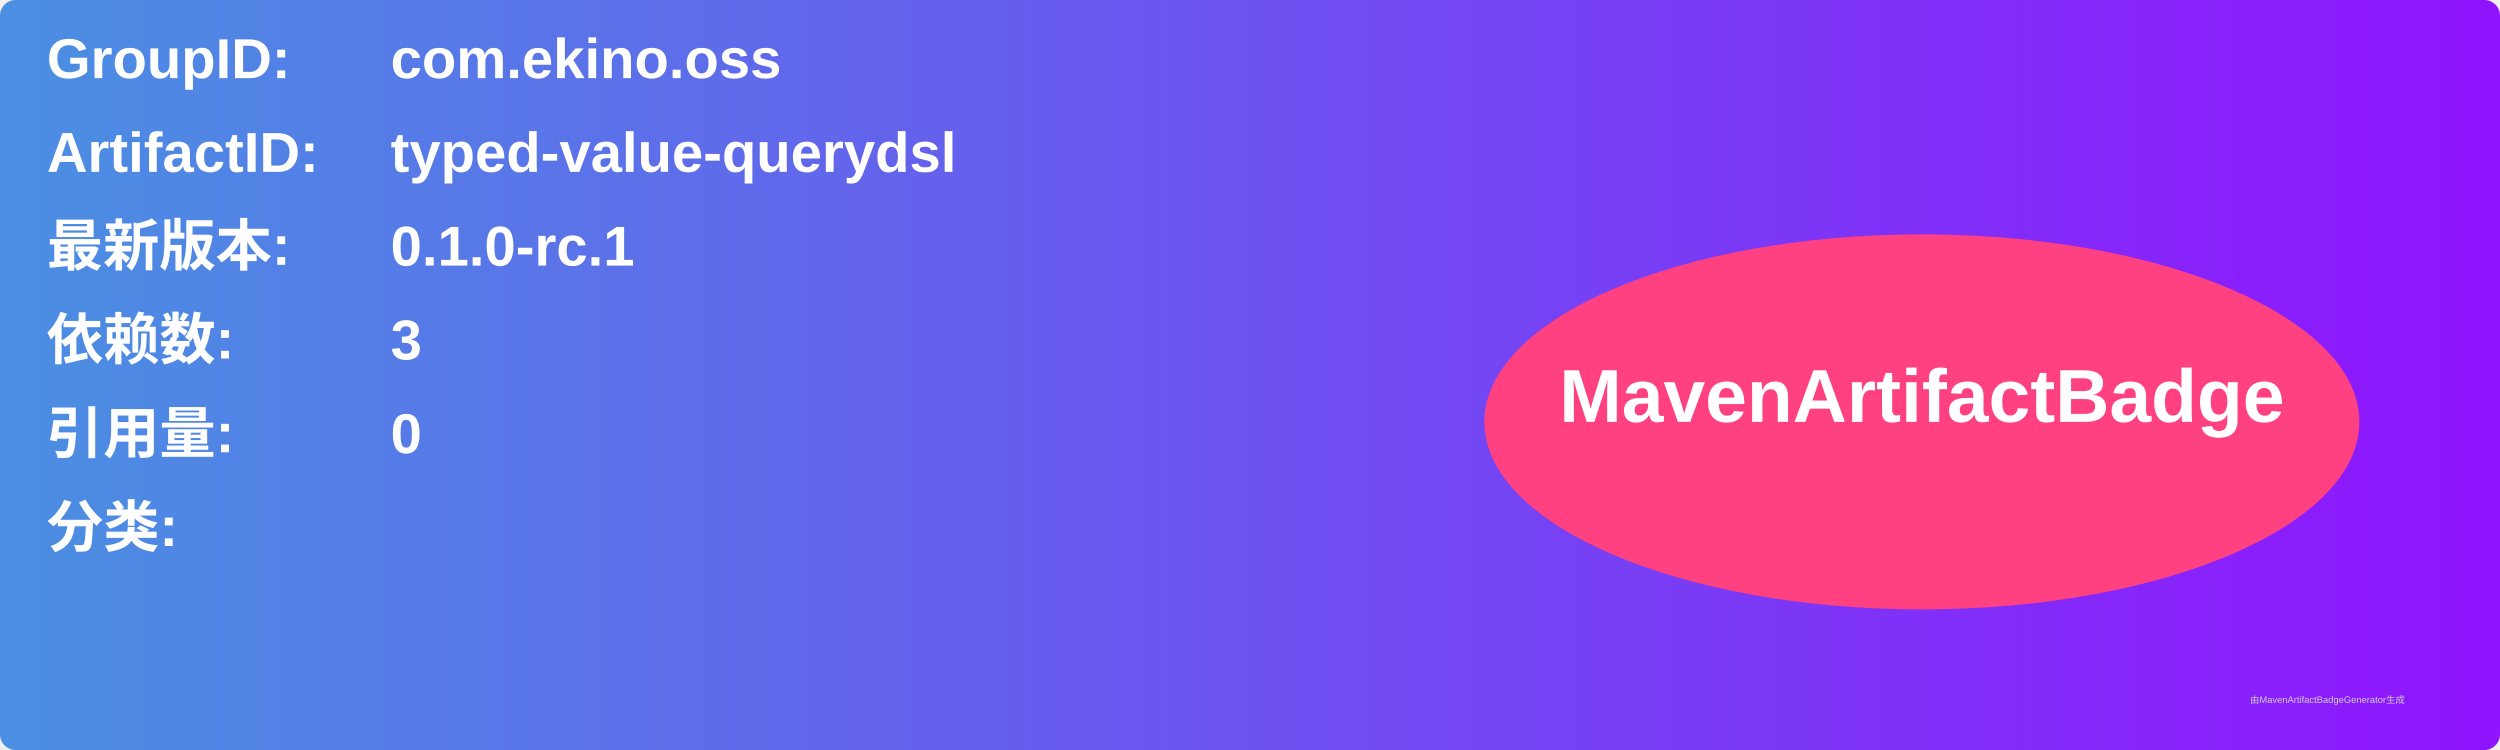
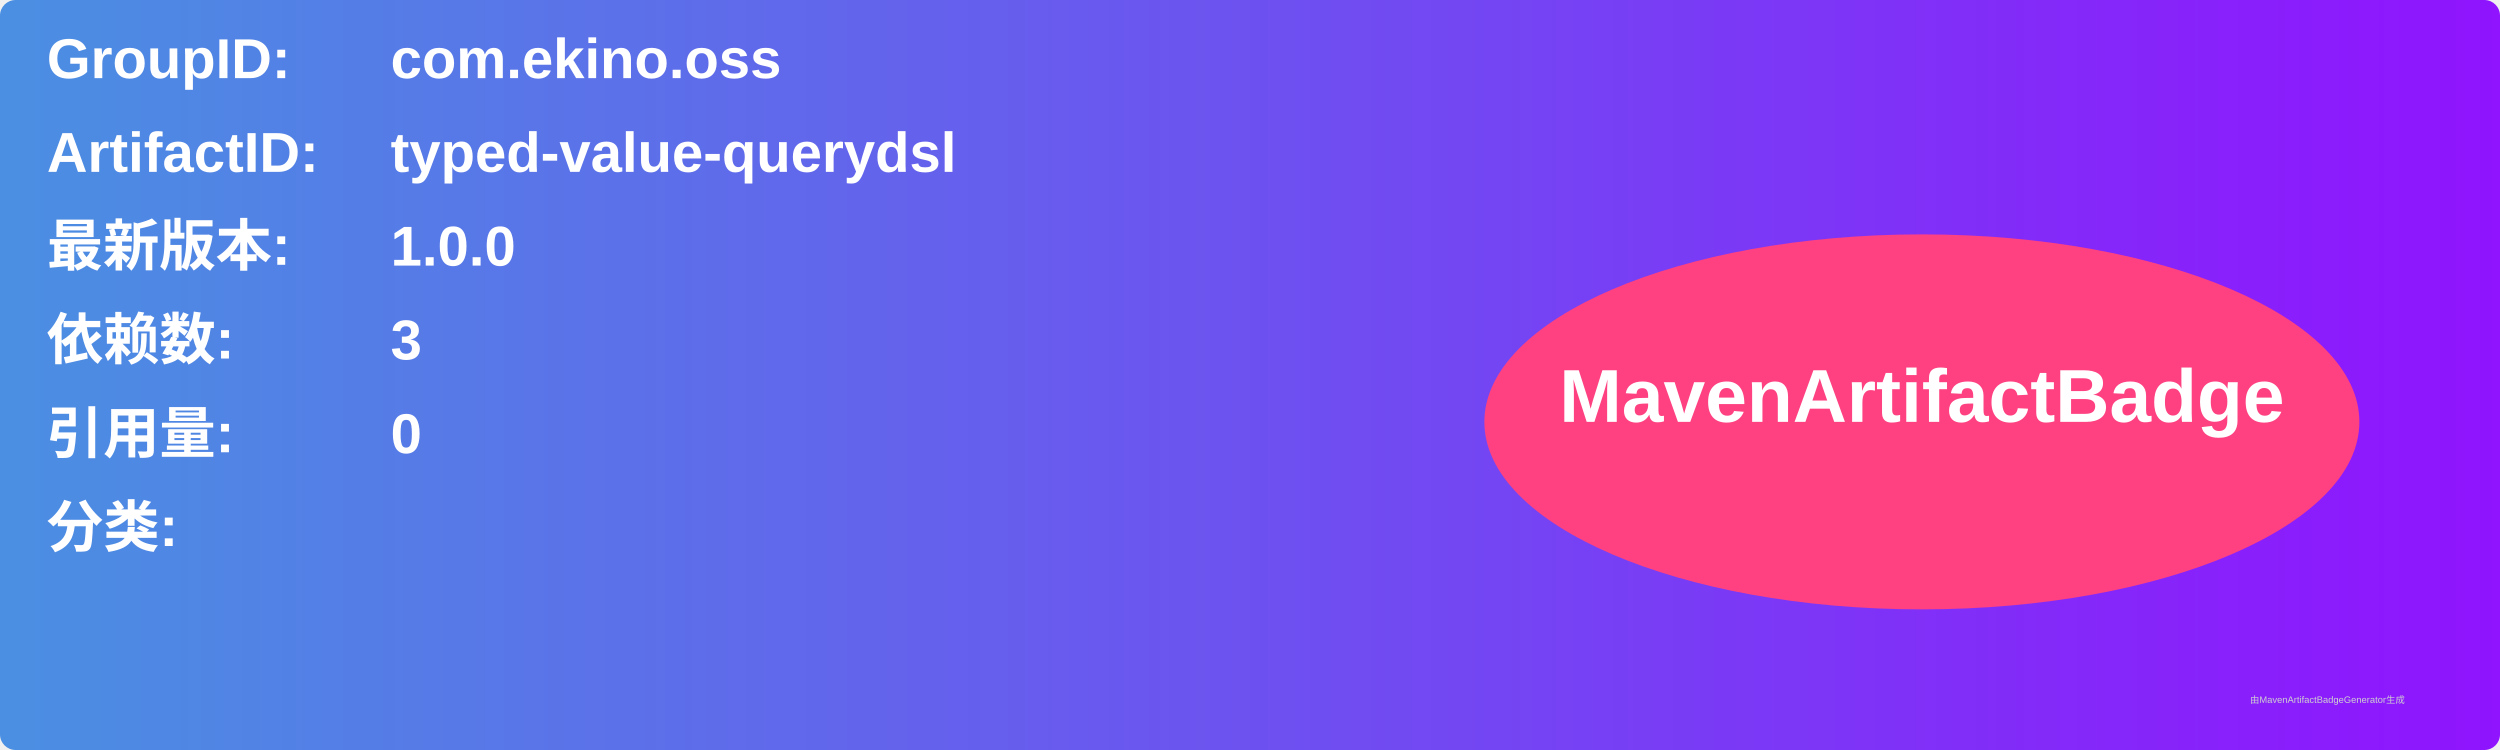
<svg xmlns="http://www.w3.org/2000/svg" width="800" height="240" viewBox="0 0 800 240">
  <linearGradient id="grad" x1="0%" y1="0%" x2="100%" y2="0%">
    <stop offset="0%" stop-color="#4a90e2" />
    <stop offset="100%" stop-color="#9013fe" />
  </linearGradient>
  <rect width="100%" height="100%" rx="5" ry="5" fill="url(#grad)" />
  <g transform="translate(15, 15)">
    <text x="0" y="10" font-family="Arial" font-size="18" fill="white" font-weight="bold" width="260">GroupID:</text>
    <text x="110" y="10" font-family="Arial" font-size="18" fill="white" font-weight="bold" width="460">com.ekino.oss</text>
    <text x="0" y="40" font-family="Arial" font-size="18" fill="white" font-weight="bold" width="260">ArtifactID:</text>
    <text x="110" y="40" font-family="Arial" font-size="18" fill="white" font-weight="bold" width="460">typed-value-querydsl</text>
    <text x="0" y="70" font-family="Arial" font-size="18" fill="white" font-weight="bold">最新版本:</text>
    <text x="110" y="70" font-family="Arial" font-size="18" fill="white" font-weight="bold">
-       <tspan font-weight="bold">0.1.0-rc.1</tspan>
+       <tspan font-weight="bold">1.0.0</tspan>
    </text>
    <text x="0" y="100" font-family="Arial" font-size="18" fill="white" font-weight="bold">依赖数: </text>
    <text x="110" y="100" font-family="Arial" font-size="18" fill="white">
      <tspan font-weight="bold">3</tspan>
    </text>
    <text x="0" y="130" font-family="Arial" font-size="18" fill="white" font-weight="bold">引用量: </text>
    <text x="110" y="130" font-family="Arial" font-size="18" fill="white">
      <tspan font-weight="bold">0</tspan>
    </text>
    <text x="0" y="160" font-family="Arial" font-size="18" fill="white" font-weight="bold">分类:</text>
    <text x="10" y="190" font-family="Arial" font-size="10" fill="white">
      <tspan font-weight="bold" />
    </text>
    <ellipse cx="600" cy="120" rx="140" ry="60" fill="#ff4081" />
    <text x="600" y="120" text-anchor="middle" font-family="Arial" font-size="24" fill="white" font-weight="bold">MavenArtifactBadge</text>
  </g>
  <text x="720" y="225" font-family="Arial" font-size="3" fill="#d0d0d0">由MavenArtifactBadgeGenerator生成</text>
</svg>
